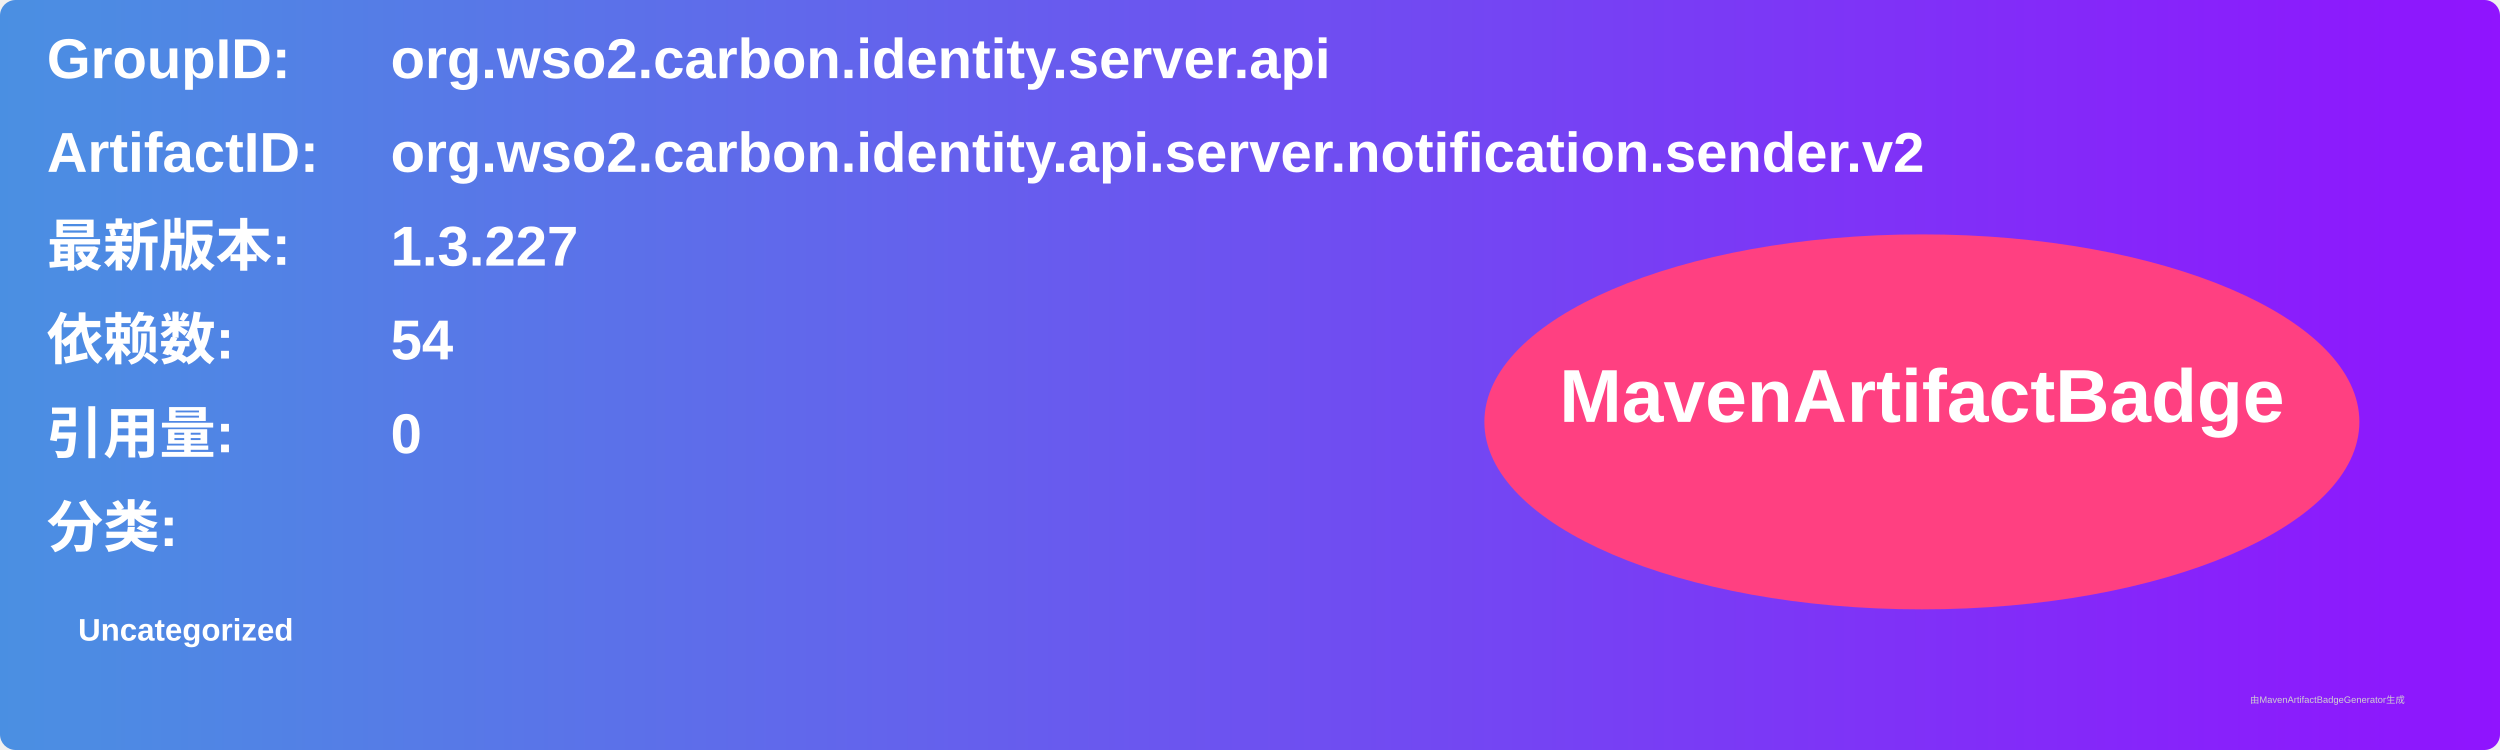
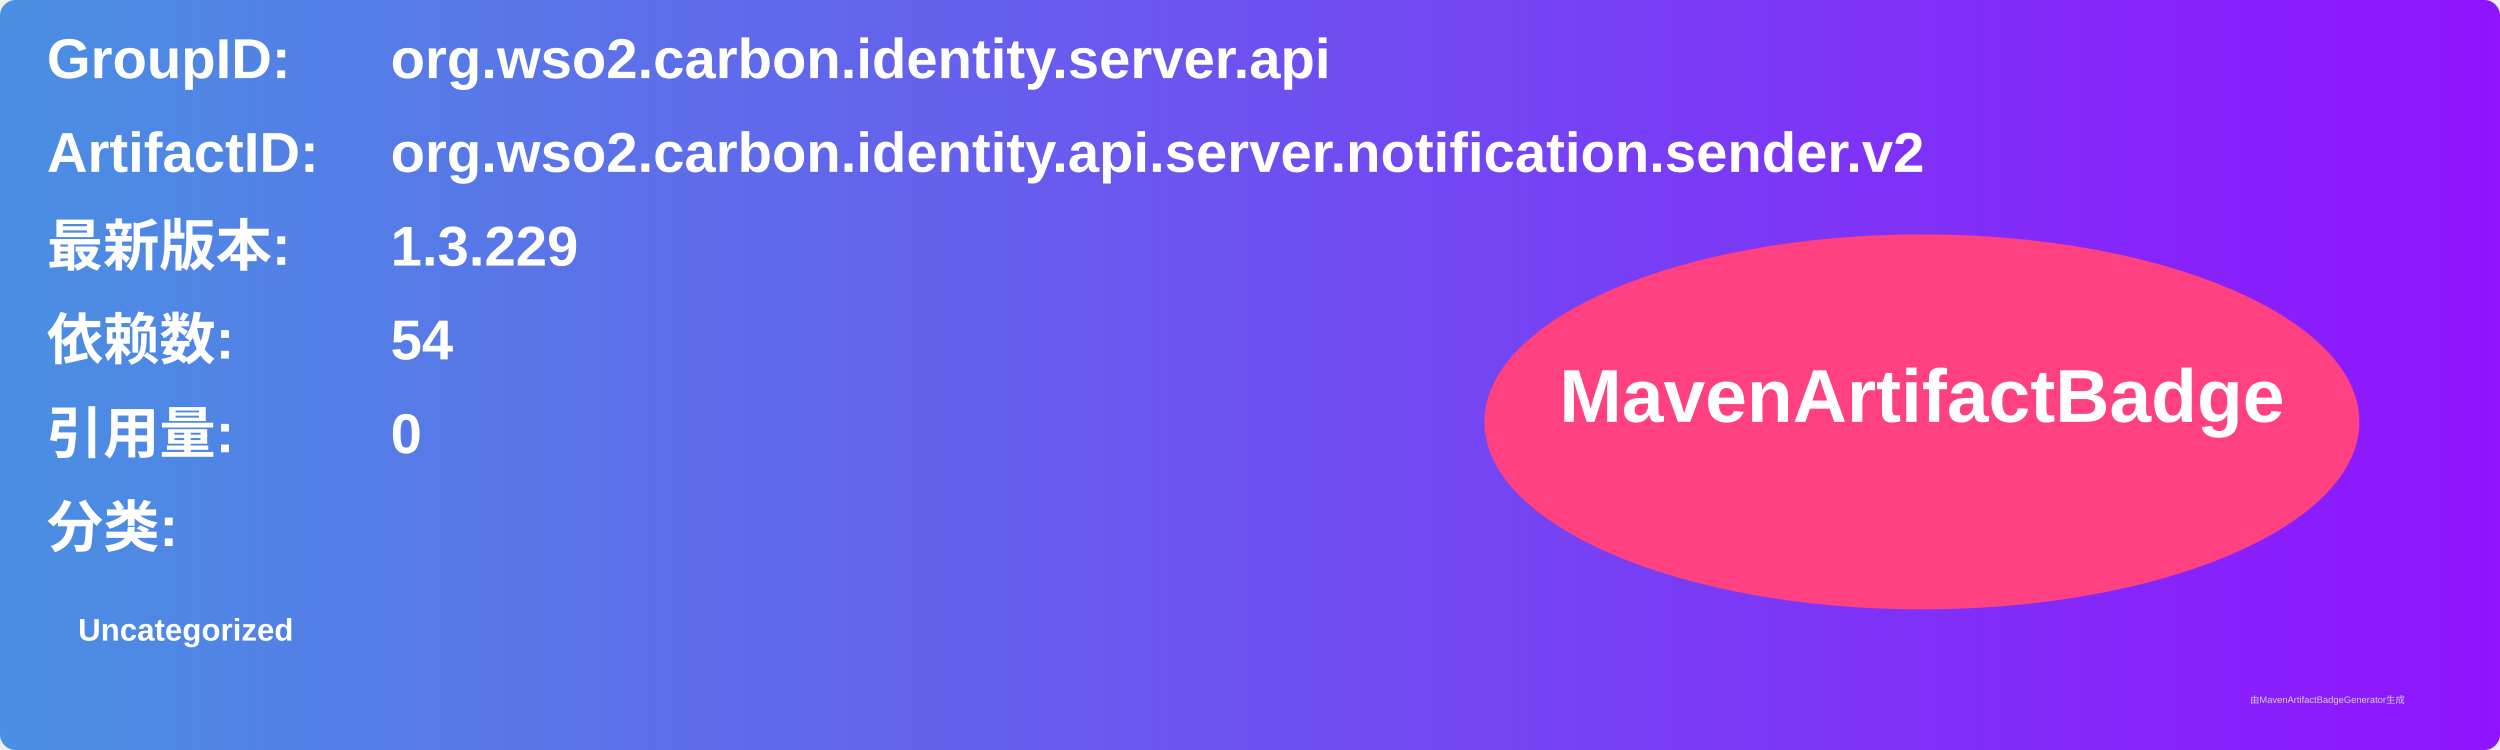
<svg xmlns="http://www.w3.org/2000/svg" width="800" height="240" viewBox="0 0 800 240">
  <linearGradient id="grad" x1="0%" y1="0%" x2="100%" y2="0%">
    <stop offset="0%" stop-color="#4a90e2" />
    <stop offset="100%" stop-color="#9013fe" />
  </linearGradient>
  <rect width="100%" height="100%" rx="5" ry="5" fill="url(#grad)" />
  <g transform="translate(15, 15)">
    <text x="0" y="10" font-family="Arial" font-size="18" fill="white" font-weight="bold" width="260">GroupID:</text>
    <text x="110" y="10" font-family="Arial" font-size="18" fill="white" font-weight="bold" width="460">org.wso2.carbon.identity.server.api</text>
    <text x="0" y="40" font-family="Arial" font-size="18" fill="white" font-weight="bold" width="260">ArtifactID:</text>
    <text x="110" y="40" font-family="Arial" font-size="18" fill="white" font-weight="bold" width="460">org.wso2.carbon.identity.api.server.notification.sender.v2</text>
    <text x="0" y="70" font-family="Arial" font-size="18" fill="white" font-weight="bold">最新版本:</text>
    <text x="110" y="70" font-family="Arial" font-size="18" fill="white" font-weight="bold">
-       <tspan font-weight="bold">1.3.227</tspan>
+       <tspan font-weight="bold">1.3.229</tspan>
    </text>
    <text x="0" y="100" font-family="Arial" font-size="18" fill="white" font-weight="bold">依赖数: </text>
    <text x="110" y="100" font-family="Arial" font-size="18" fill="white">
      <tspan font-weight="bold">54</tspan>
    </text>
    <text x="0" y="130" font-family="Arial" font-size="18" fill="white" font-weight="bold">引用量: </text>
    <text x="110" y="130" font-family="Arial" font-size="18" fill="white">
      <tspan font-weight="bold">0</tspan>
    </text>
    <text x="0" y="160" font-family="Arial" font-size="18" fill="white" font-weight="bold">分类:</text>
    <text x="10" y="190" font-family="Arial" font-size="10" fill="white">
      <tspan font-weight="bold">Uncategorized</tspan>
    </text>
    <ellipse cx="600" cy="120" rx="140" ry="60" fill="#ff4081" />
    <text x="600" y="120" text-anchor="middle" font-family="Arial" font-size="24" fill="white" font-weight="bold">MavenArtifactBadge</text>
  </g>
  <text x="720" y="225" font-family="Arial" font-size="3" fill="#d0d0d0">由MavenArtifactBadgeGenerator生成</text>
</svg>
